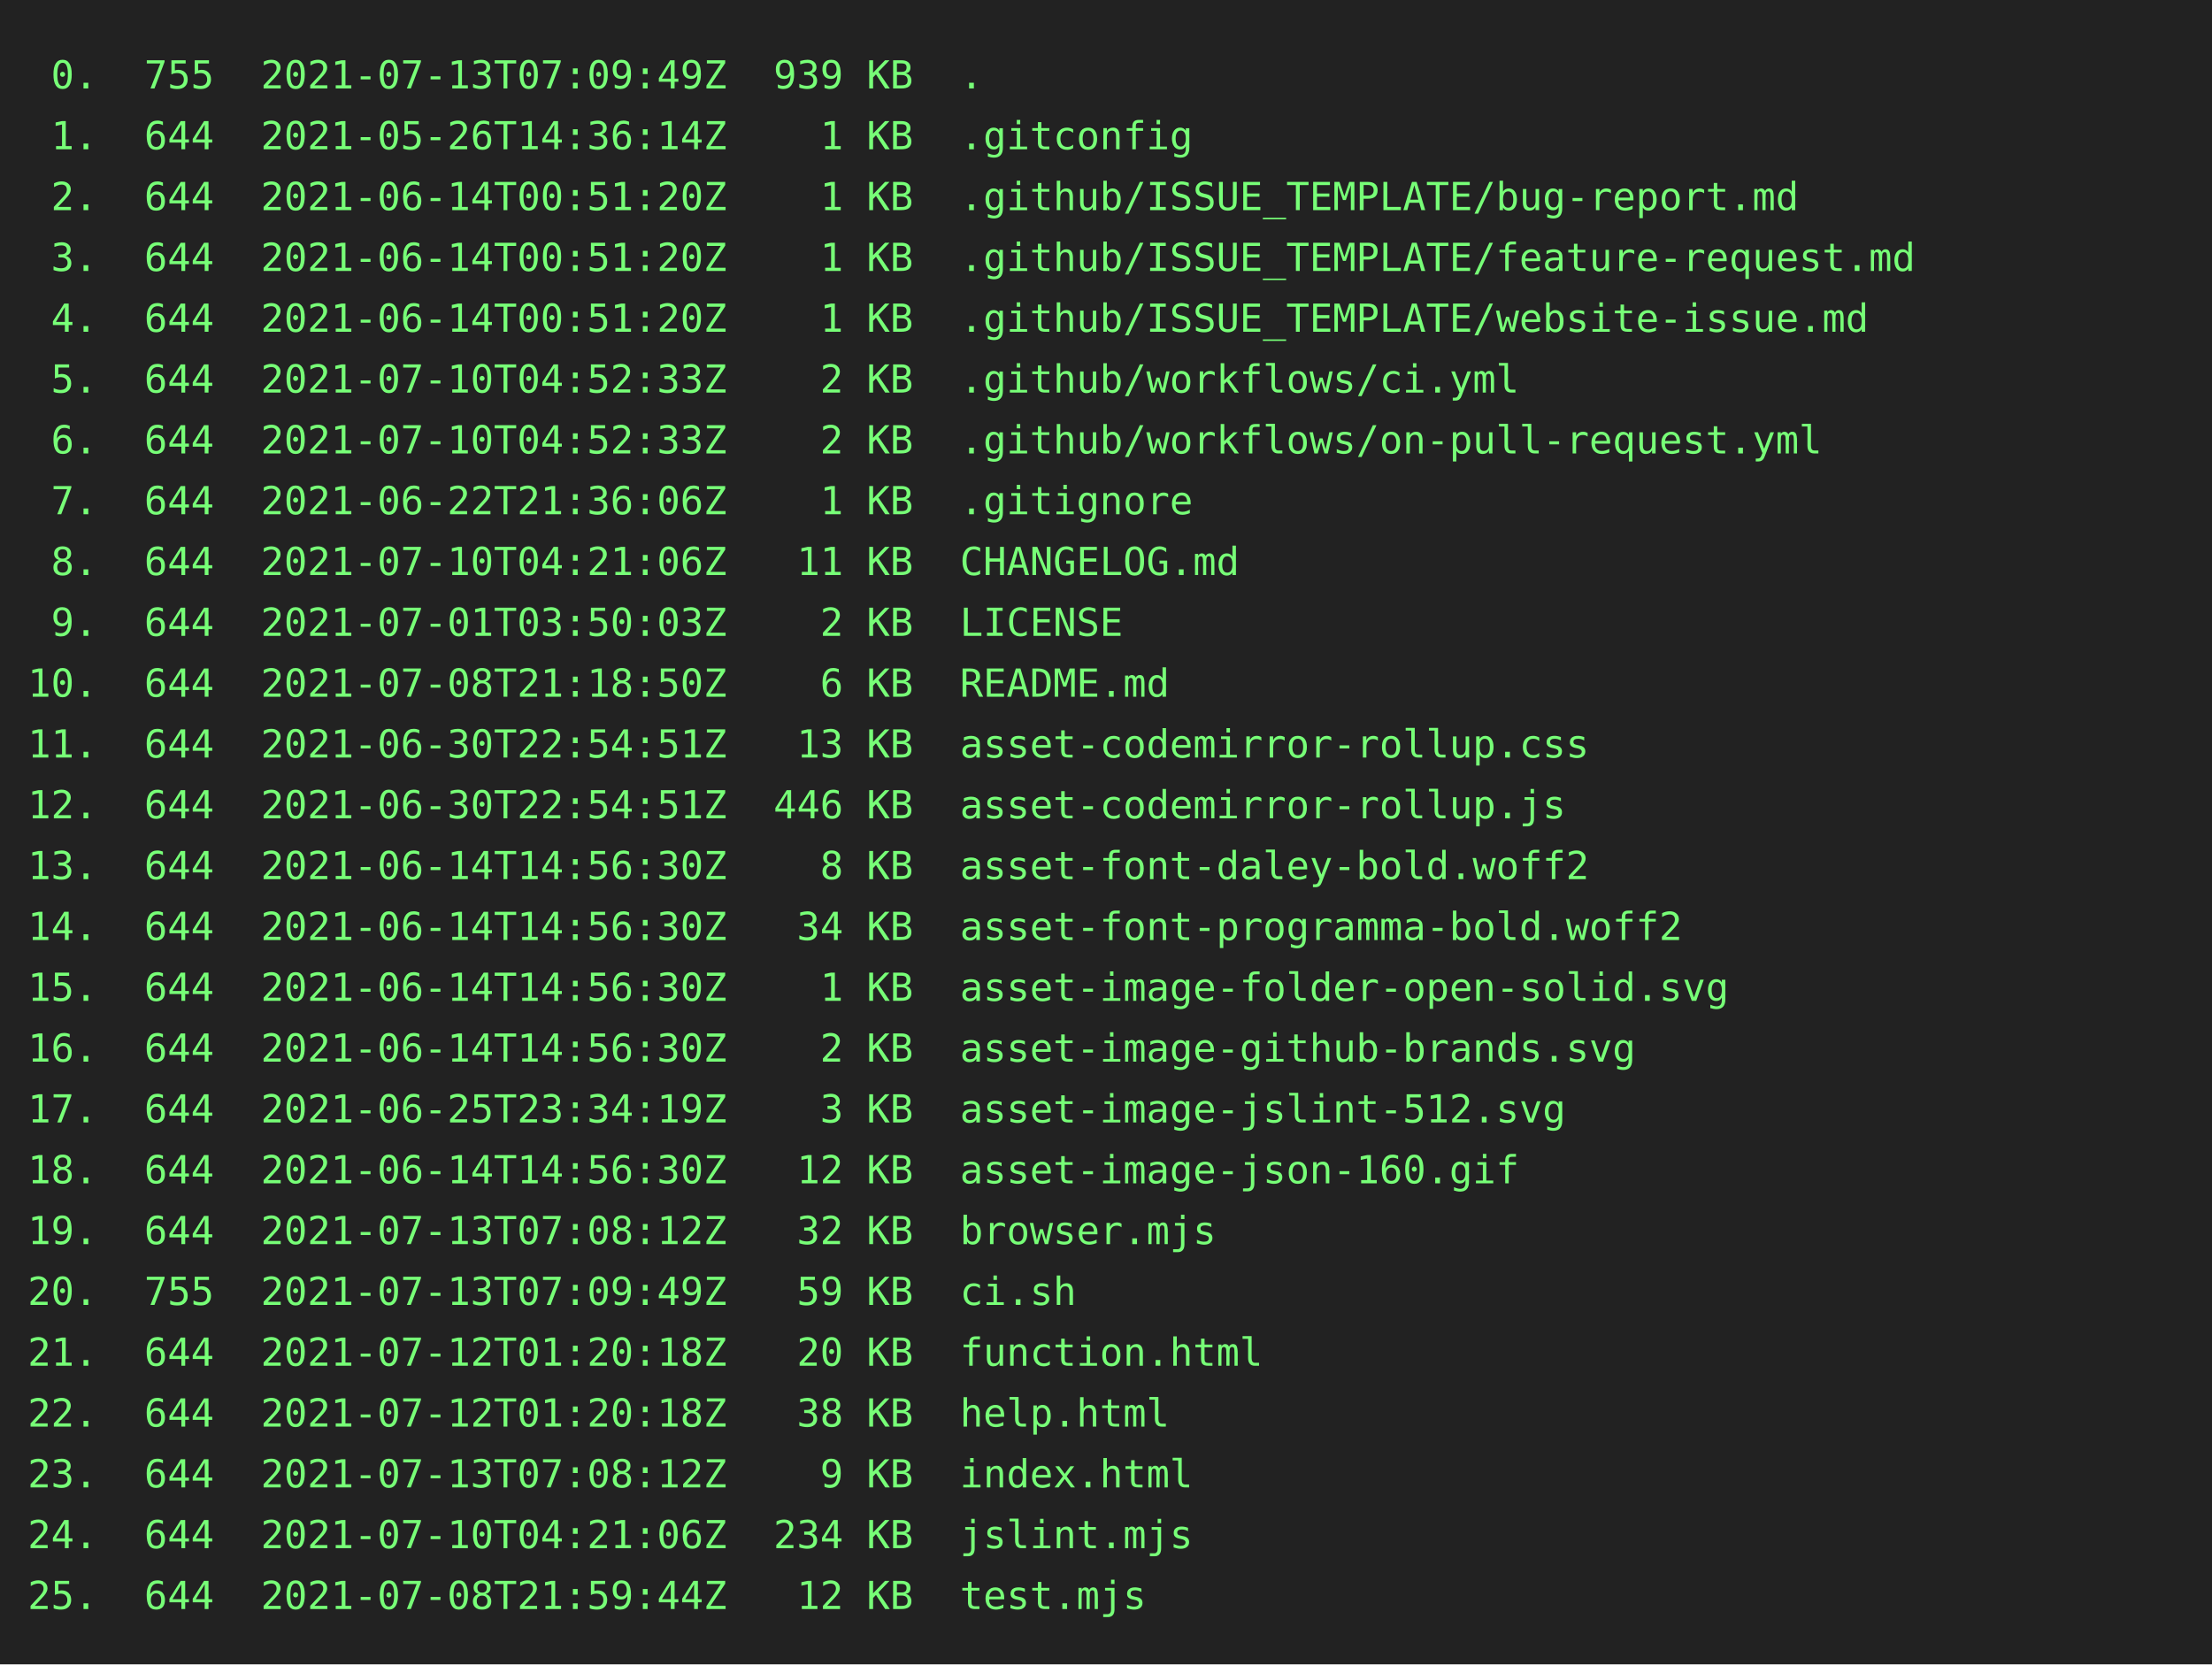
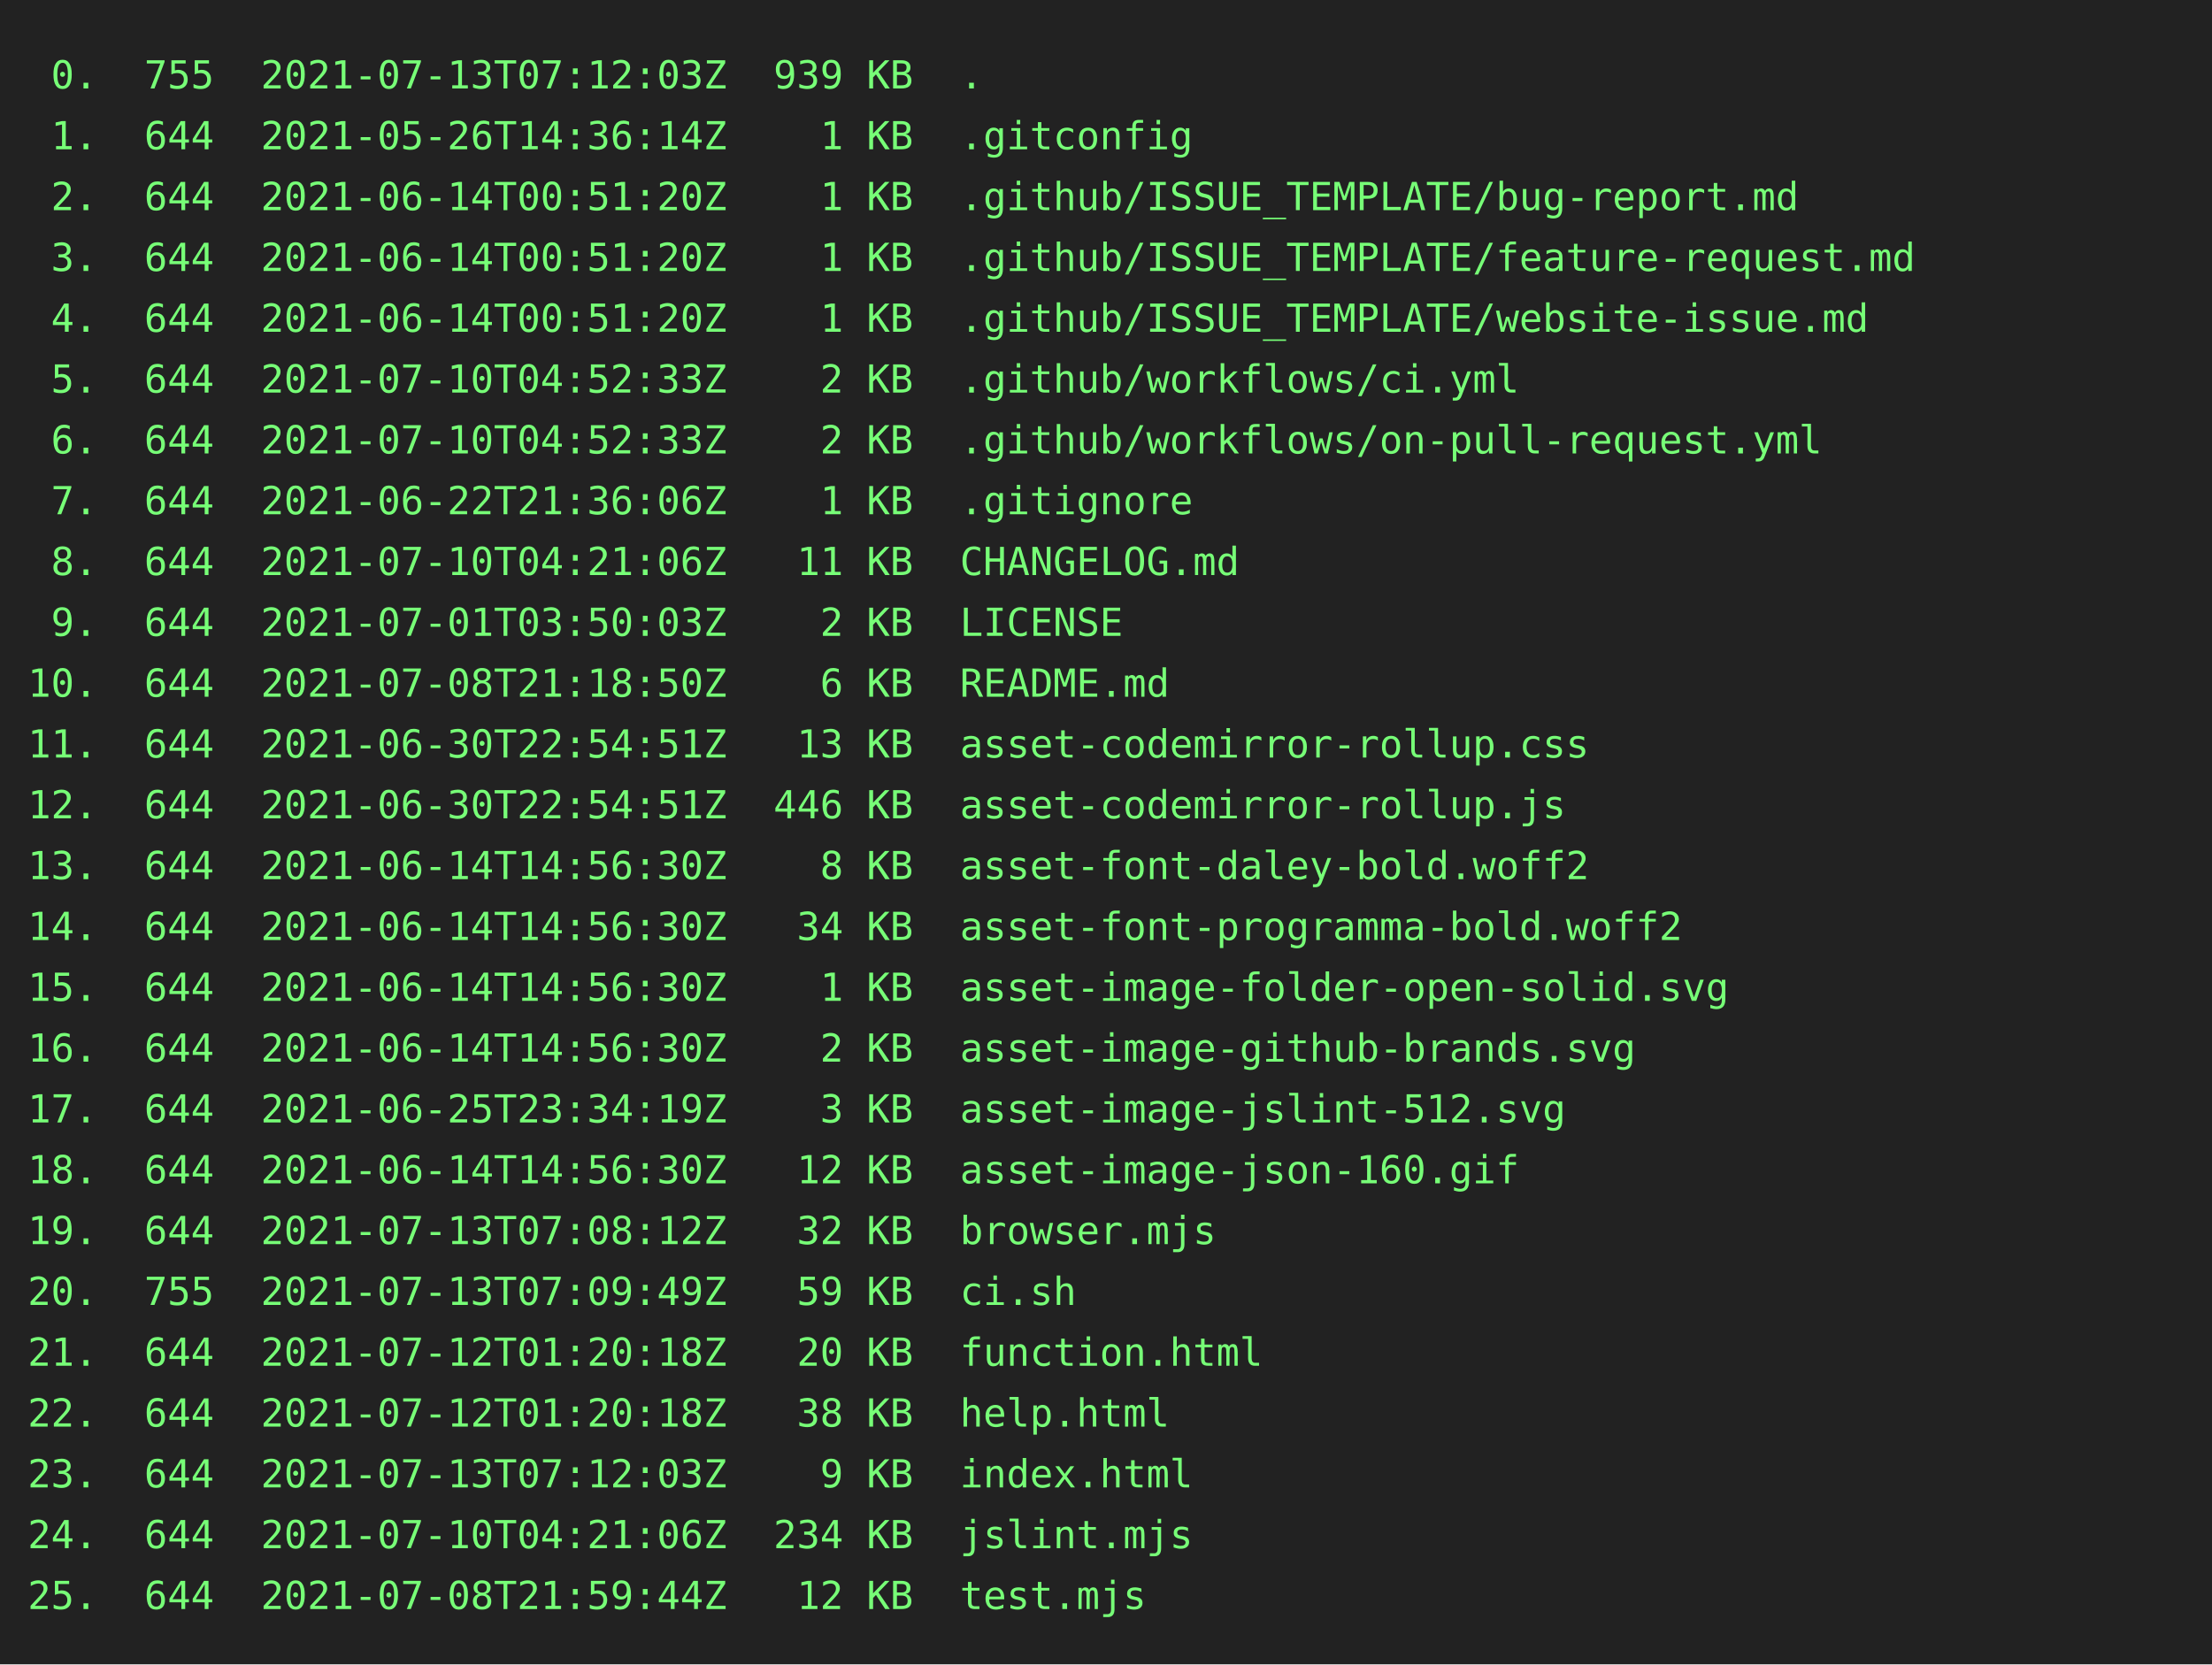
<svg xmlns="http://www.w3.org/2000/svg" height="602" width="800">
  <rect height="602" fill="#222" width="800" />
  <text fill="#7f7" font-family="consolas, menlo, monospace" font-size="14" xml:space="preserve">
-     <tspan lengthAdjust="spacingAndGlyphs" textLength="768" x="10" y="32"> 0.  755  2021-07-13T07:09:49Z  939 KB  .                                                        </tspan>
+     <tspan lengthAdjust="spacingAndGlyphs" textLength="768" x="10" y="32"> 0.  755  2021-07-13T07:12:03Z  939 KB  .                                                        </tspan>
    <tspan lengthAdjust="spacingAndGlyphs" textLength="768" x="10" y="54"> 1.  644  2021-05-26T14:36:14Z    1 KB  .gitconfig                                               </tspan>
    <tspan lengthAdjust="spacingAndGlyphs" textLength="768" x="10" y="76"> 2.  644  2021-06-14T00:51:20Z    1 KB  .github/ISSUE_TEMPLATE/bug-report.md                     </tspan>
    <tspan lengthAdjust="spacingAndGlyphs" textLength="768" x="10" y="98"> 3.  644  2021-06-14T00:51:20Z    1 KB  .github/ISSUE_TEMPLATE/feature-request.md                </tspan>
    <tspan lengthAdjust="spacingAndGlyphs" textLength="768" x="10" y="120"> 4.  644  2021-06-14T00:51:20Z    1 KB  .github/ISSUE_TEMPLATE/website-issue.md                  </tspan>
    <tspan lengthAdjust="spacingAndGlyphs" textLength="768" x="10" y="142"> 5.  644  2021-07-10T04:52:33Z    2 KB  .github/workflows/ci.yml                                 </tspan>
    <tspan lengthAdjust="spacingAndGlyphs" textLength="768" x="10" y="164"> 6.  644  2021-07-10T04:52:33Z    2 KB  .github/workflows/on-pull-request.yml                    </tspan>
    <tspan lengthAdjust="spacingAndGlyphs" textLength="768" x="10" y="186"> 7.  644  2021-06-22T21:36:06Z    1 KB  .gitignore                                               </tspan>
    <tspan lengthAdjust="spacingAndGlyphs" textLength="768" x="10" y="208"> 8.  644  2021-07-10T04:21:06Z   11 KB  CHANGELOG.md                                             </tspan>
    <tspan lengthAdjust="spacingAndGlyphs" textLength="768" x="10" y="230"> 9.  644  2021-07-01T03:50:03Z    2 KB  LICENSE                                                  </tspan>
    <tspan lengthAdjust="spacingAndGlyphs" textLength="768" x="10" y="252">10.  644  2021-07-08T21:18:50Z    6 KB  README.md                                                </tspan>
    <tspan lengthAdjust="spacingAndGlyphs" textLength="768" x="10" y="274">11.  644  2021-06-30T22:54:51Z   13 KB  asset-codemirror-rollup.css                              </tspan>
    <tspan lengthAdjust="spacingAndGlyphs" textLength="768" x="10" y="296">12.  644  2021-06-30T22:54:51Z  446 KB  asset-codemirror-rollup.js                               </tspan>
    <tspan lengthAdjust="spacingAndGlyphs" textLength="768" x="10" y="318">13.  644  2021-06-14T14:56:30Z    8 KB  asset-font-daley-bold.woff2                              </tspan>
    <tspan lengthAdjust="spacingAndGlyphs" textLength="768" x="10" y="340">14.  644  2021-06-14T14:56:30Z   34 KB  asset-font-programma-bold.woff2                          </tspan>
    <tspan lengthAdjust="spacingAndGlyphs" textLength="768" x="10" y="362">15.  644  2021-06-14T14:56:30Z    1 KB  asset-image-folder-open-solid.svg                        </tspan>
    <tspan lengthAdjust="spacingAndGlyphs" textLength="768" x="10" y="384">16.  644  2021-06-14T14:56:30Z    2 KB  asset-image-github-brands.svg                            </tspan>
    <tspan lengthAdjust="spacingAndGlyphs" textLength="768" x="10" y="406">17.  644  2021-06-25T23:34:19Z    3 KB  asset-image-jslint-512.svg                               </tspan>
    <tspan lengthAdjust="spacingAndGlyphs" textLength="768" x="10" y="428">18.  644  2021-06-14T14:56:30Z   12 KB  asset-image-json-160.gif                                 </tspan>
    <tspan lengthAdjust="spacingAndGlyphs" textLength="768" x="10" y="450">19.  644  2021-07-13T07:08:12Z   32 KB  browser.mjs                                              </tspan>
    <tspan lengthAdjust="spacingAndGlyphs" textLength="768" x="10" y="472">20.  755  2021-07-13T07:09:49Z   59 KB  ci.sh                                                    </tspan>
    <tspan lengthAdjust="spacingAndGlyphs" textLength="768" x="10" y="494">21.  644  2021-07-12T01:20:18Z   20 KB  function.html                                            </tspan>
    <tspan lengthAdjust="spacingAndGlyphs" textLength="768" x="10" y="516">22.  644  2021-07-12T01:20:18Z   38 KB  help.html                                                </tspan>
-     <tspan lengthAdjust="spacingAndGlyphs" textLength="768" x="10" y="538">23.  644  2021-07-13T07:08:12Z    9 KB  index.html                                               </tspan>
+     <tspan lengthAdjust="spacingAndGlyphs" textLength="768" x="10" y="538">23.  644  2021-07-13T07:12:03Z    9 KB  index.html                                               </tspan>
    <tspan lengthAdjust="spacingAndGlyphs" textLength="768" x="10" y="560">24.  644  2021-07-10T04:21:06Z  234 KB  jslint.mjs                                               </tspan>
    <tspan lengthAdjust="spacingAndGlyphs" textLength="768" x="10" y="582">25.  644  2021-07-08T21:59:44Z   12 KB  test.mjs                                                 </tspan>
  </text>
</svg>
